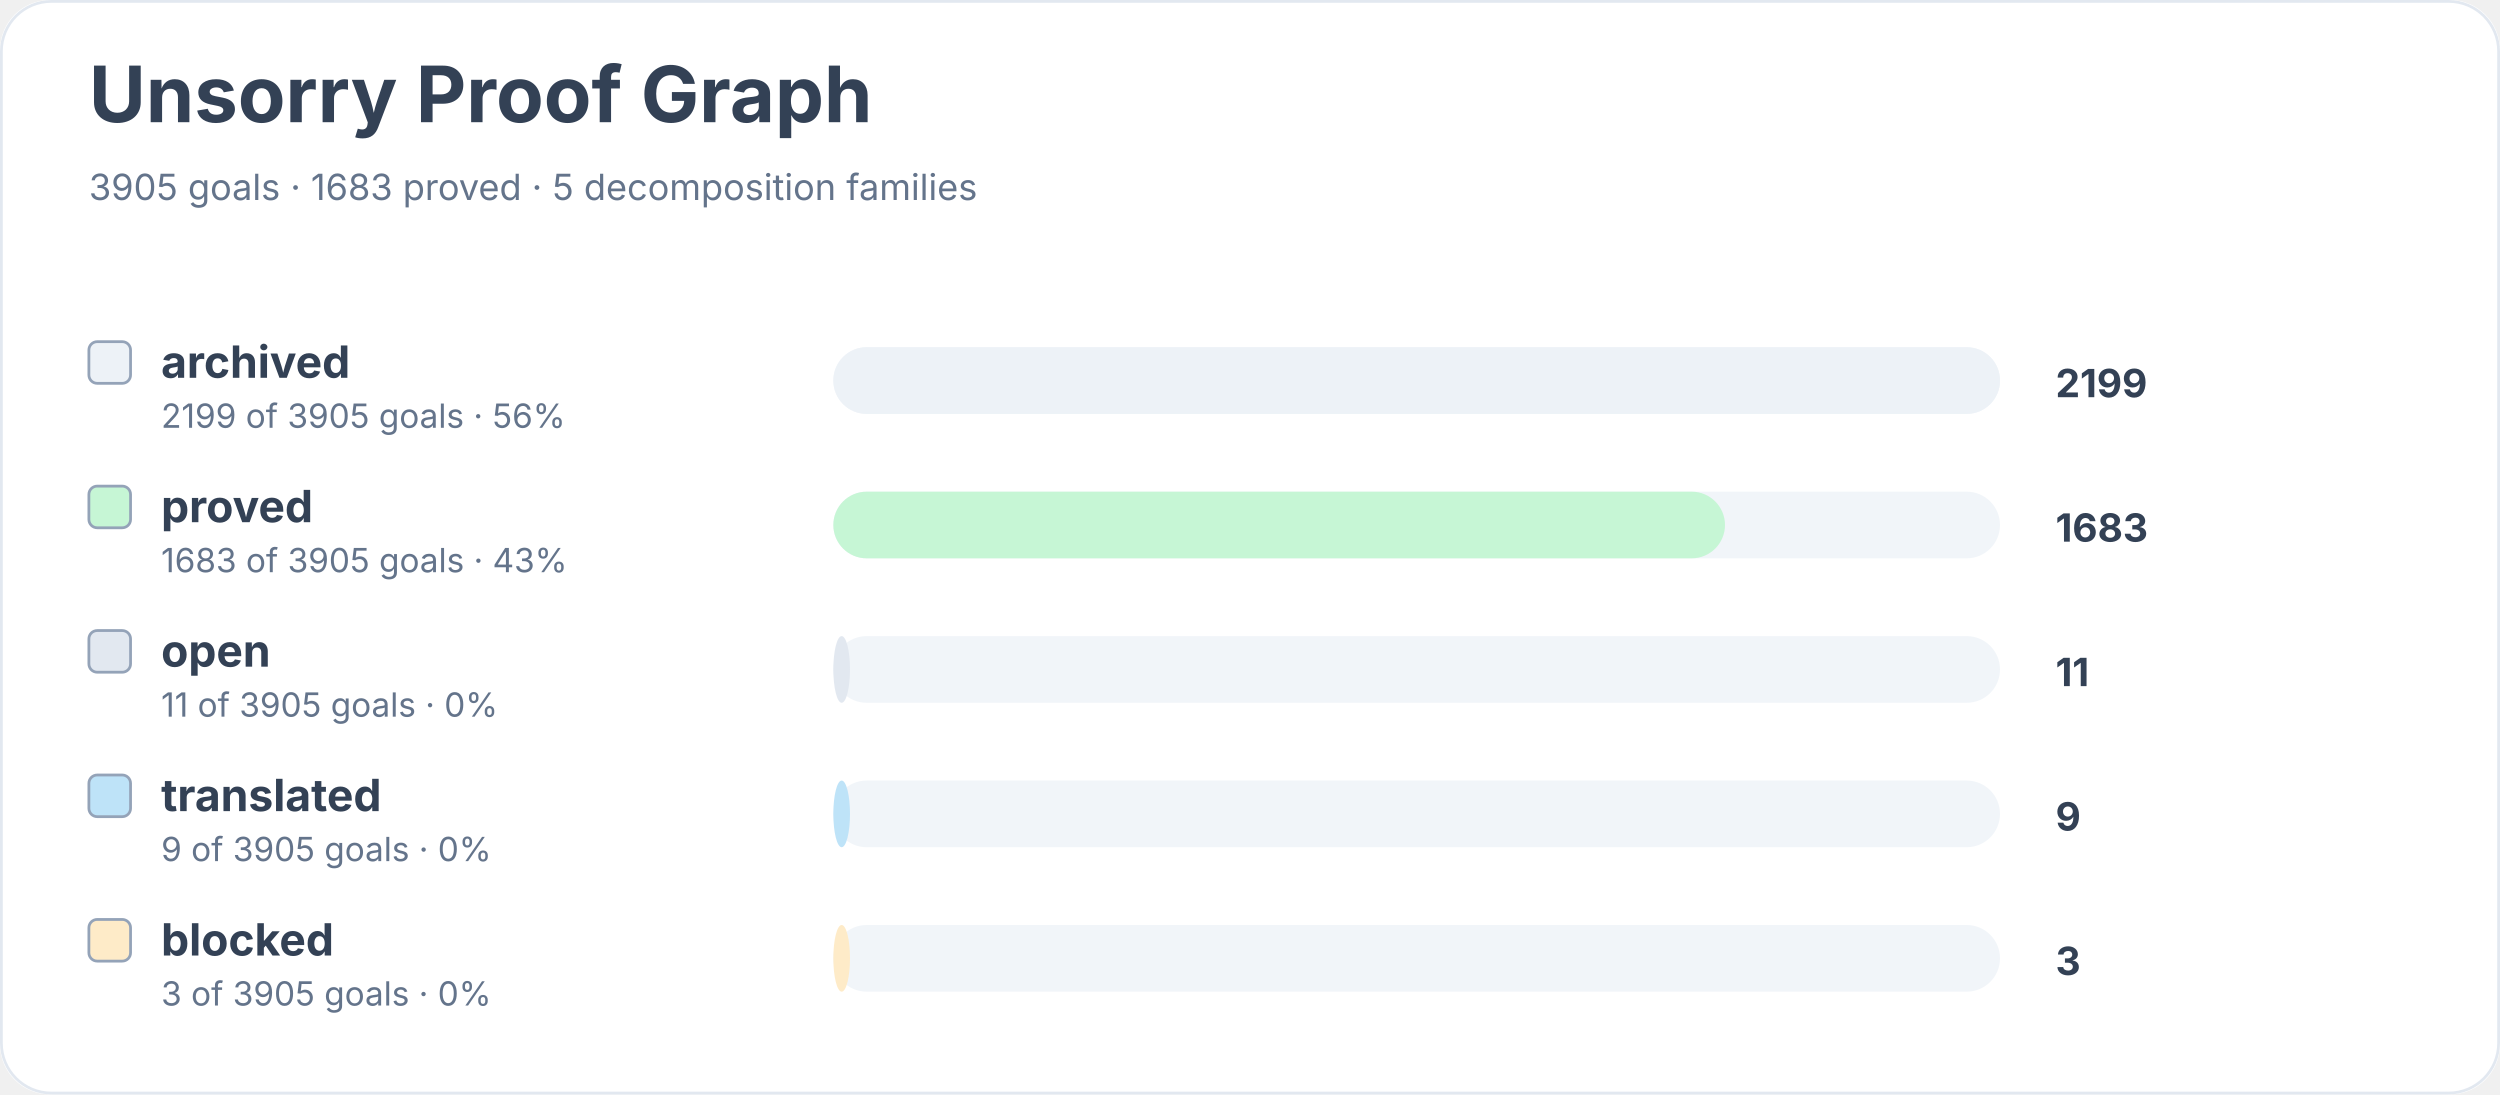
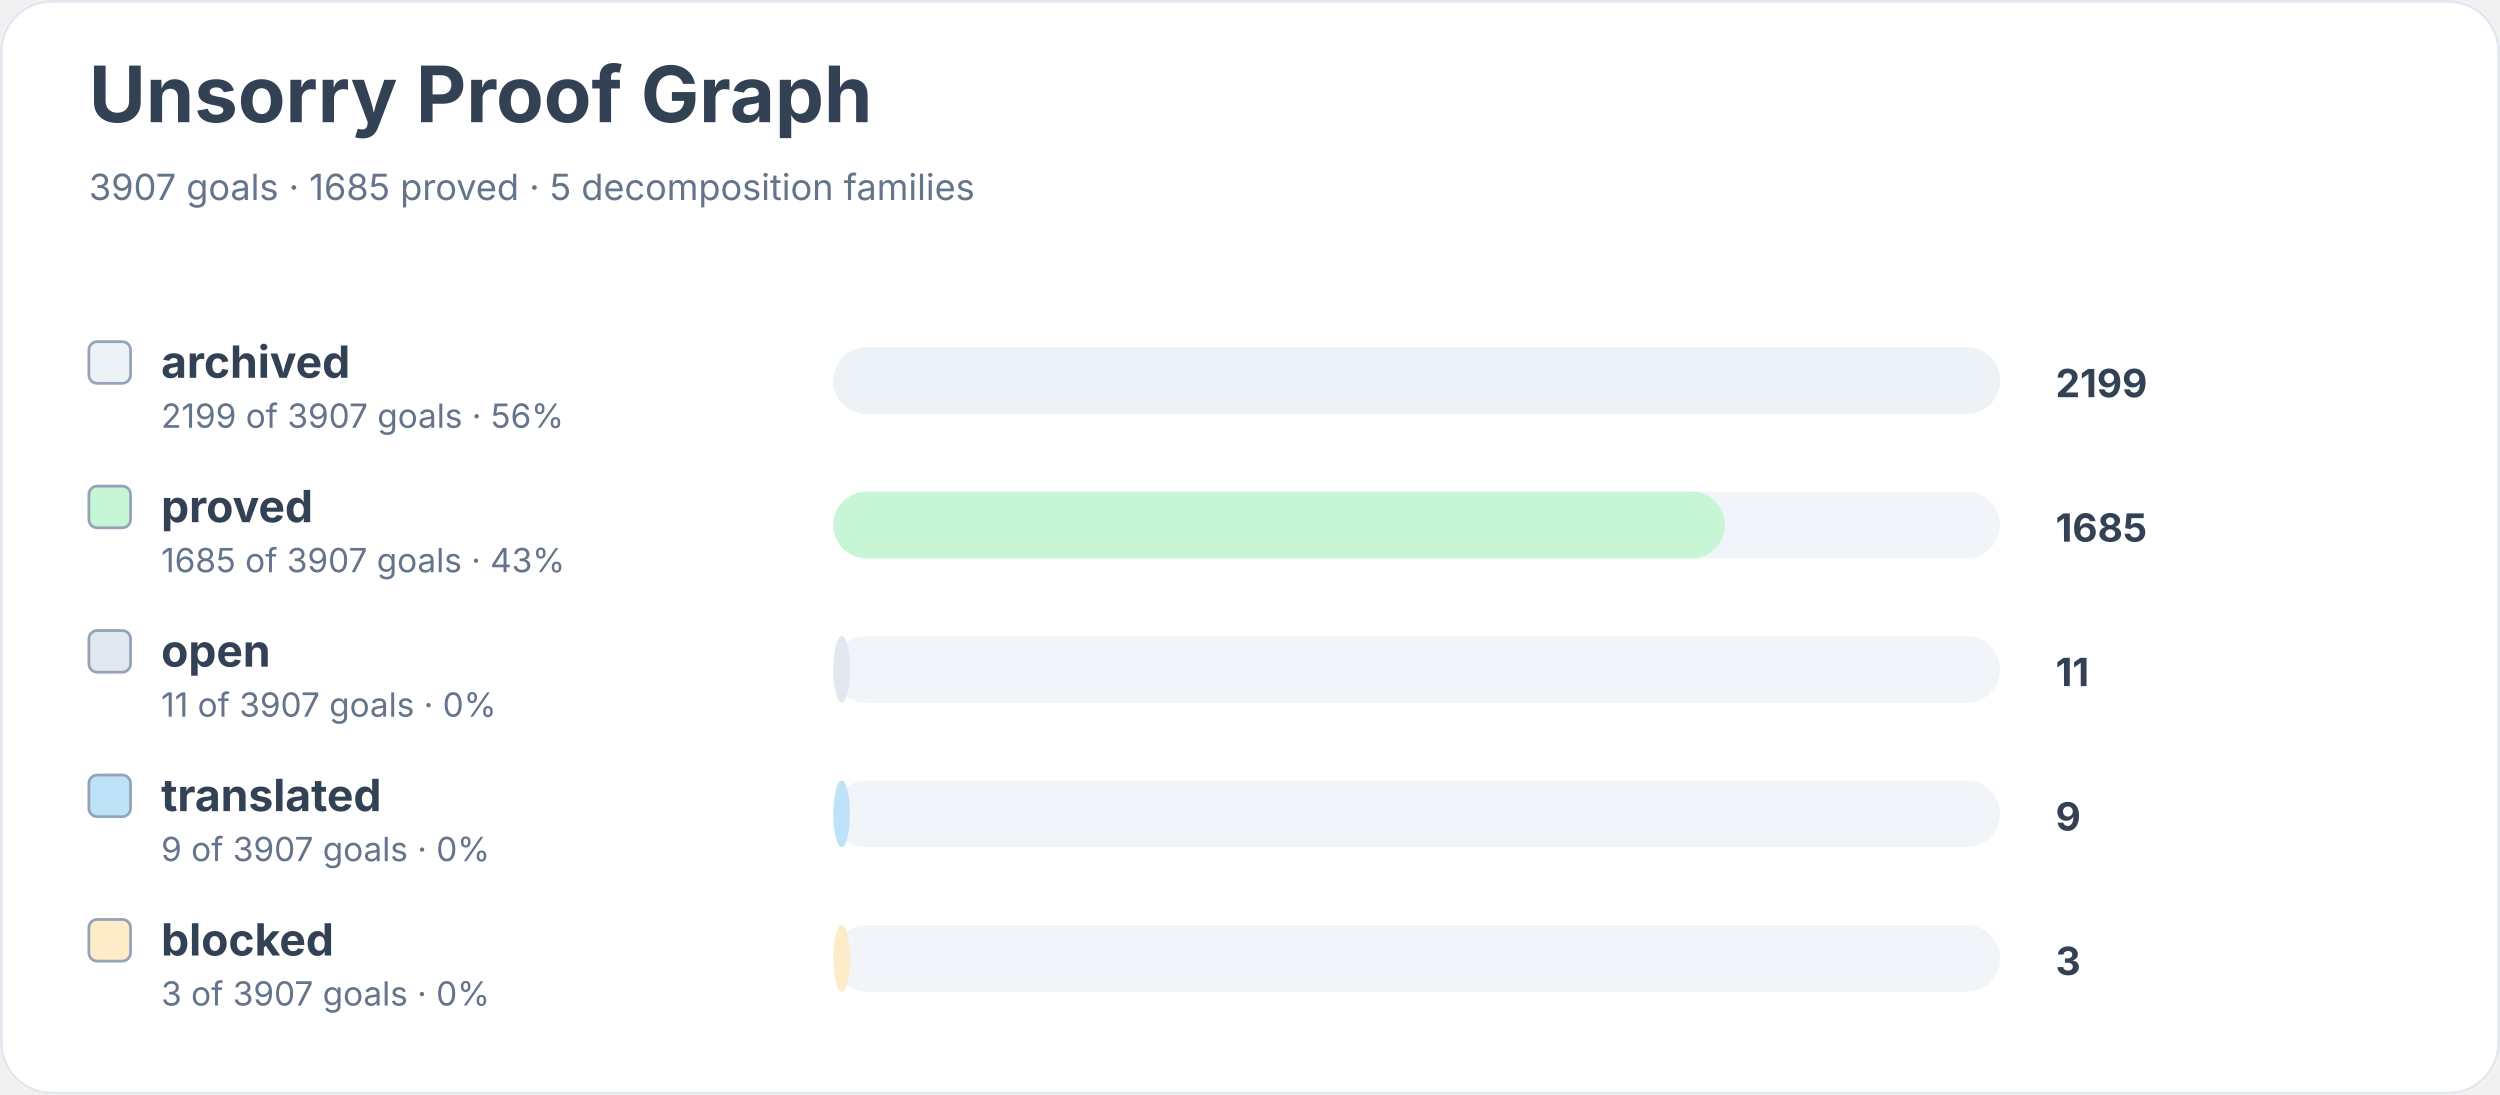
<svg xmlns="http://www.w3.org/2000/svg" width="900" height="394" viewBox="0 0 900 394" role="img" aria-labelledby="title desc">
  <rect width="900" height="100%" rx="18" fill="#ffffff" />
  <rect x="0.5" y="0.5" width="899" height="393" rx="18" fill="none" stroke="#e2e8f0" />
  <text x="32" y="44" font-family="Inter, system-ui, sans-serif" font-size="28" font-weight="700" fill="#334155">Unsorry Proof Graph</text>
-   <text x="32" y="72" font-family="Inter, system-ui, sans-serif" font-size="13" fill="#64748b">3905 goals · 1683 proved · 5 decomposition families</text>
+   <text x="32" y="72" font-family="Inter, system-ui, sans-serif" font-size="13" fill="#64748b">3907 goals · 1685 proved · 5 decomposition families</text>
  <rect x="32" y="123" width="15" height="15" rx="3" fill="#edf2f7" stroke="#94a3b8" />
  <text x="58" y="136" font-family="Inter, system-ui, sans-serif" font-size="16" font-weight="650" fill="#334155">archived</text>
-   <text x="58" y="154" font-family="Inter, system-ui, sans-serif" font-size="12" fill="#64748b">2199 of 3905 goals · 56%</text>
+   <text x="58" y="154" font-family="Inter, system-ui, sans-serif" font-size="12" fill="#64748b">2199 of 3907 goals · 56%</text>
  <rect x="300" y="125" width="420" height="24" rx="12" fill="#f1f5f9" />
  <rect x="300" y="125" width="420" height="24" rx="12" fill="#edf2f7" />
  <text x="740" y="143" font-family="Inter, system-ui, sans-serif" font-size="14" font-weight="700" fill="#334155">2199</text>
  <rect x="32" y="175" width="15" height="15" rx="3" fill="#c6f6d5" stroke="#94a3b8" />
  <text x="58" y="188" font-family="Inter, system-ui, sans-serif" font-size="16" font-weight="650" fill="#334155">proved</text>
-   <text x="58" y="206" font-family="Inter, system-ui, sans-serif" font-size="12" fill="#64748b">1683 of 3905 goals · 43%</text>
+   <text x="58" y="206" font-family="Inter, system-ui, sans-serif" font-size="12" fill="#64748b">1685 of 3907 goals · 43%</text>
  <rect x="300" y="177" width="420" height="24" rx="12" fill="#f1f5f9" />
  <rect x="300" y="177" width="321" height="24" rx="12" fill="#c6f6d5" />
-   <text x="740" y="195" font-family="Inter, system-ui, sans-serif" font-size="14" font-weight="700" fill="#334155">1683</text>
+   <text x="740" y="195" font-family="Inter, system-ui, sans-serif" font-size="14" font-weight="700" fill="#334155">1685</text>
  <rect x="32" y="227" width="15" height="15" rx="3" fill="#e2e8f0" stroke="#94a3b8" />
  <text x="58" y="240" font-family="Inter, system-ui, sans-serif" font-size="16" font-weight="650" fill="#334155">open</text>
-   <text x="58" y="258" font-family="Inter, system-ui, sans-serif" font-size="12" fill="#64748b">11 of 3905 goals · 0%</text>
+   <text x="58" y="258" font-family="Inter, system-ui, sans-serif" font-size="12" fill="#64748b">11 of 3907 goals · 0%</text>
  <rect x="300" y="229" width="420" height="24" rx="12" fill="#f1f5f9" />
  <rect x="300" y="229" width="6" height="24" rx="12" fill="#e2e8f0" />
  <text x="740" y="247" font-family="Inter, system-ui, sans-serif" font-size="14" font-weight="700" fill="#334155">11</text>
  <rect x="32" y="279" width="15" height="15" rx="3" fill="#bee3f8" stroke="#94a3b8" />
  <text x="58" y="292" font-family="Inter, system-ui, sans-serif" font-size="16" font-weight="650" fill="#334155">translated</text>
-   <text x="58" y="310" font-family="Inter, system-ui, sans-serif" font-size="12" fill="#64748b">9 of 3905 goals · 0%</text>
+   <text x="58" y="310" font-family="Inter, system-ui, sans-serif" font-size="12" fill="#64748b">9 of 3907 goals · 0%</text>
  <rect x="300" y="281" width="420" height="24" rx="12" fill="#f1f5f9" />
  <rect x="300" y="281" width="6" height="24" rx="12" fill="#bee3f8" />
  <text x="740" y="299" font-family="Inter, system-ui, sans-serif" font-size="14" font-weight="700" fill="#334155">9</text>
  <rect x="32" y="331" width="15" height="15" rx="3" fill="#feebc8" stroke="#94a3b8" />
  <text x="58" y="344" font-family="Inter, system-ui, sans-serif" font-size="16" font-weight="650" fill="#334155">blocked</text>
-   <text x="58" y="362" font-family="Inter, system-ui, sans-serif" font-size="12" fill="#64748b">3 of 3905 goals · 0%</text>
+   <text x="58" y="362" font-family="Inter, system-ui, sans-serif" font-size="12" fill="#64748b">3 of 3907 goals · 0%</text>
  <rect x="300" y="333" width="420" height="24" rx="12" fill="#f1f5f9" />
  <rect x="300" y="333" width="6" height="24" rx="12" fill="#feebc8" />
  <text x="740" y="351" font-family="Inter, system-ui, sans-serif" font-size="14" font-weight="700" fill="#334155">3</text>
</svg>
